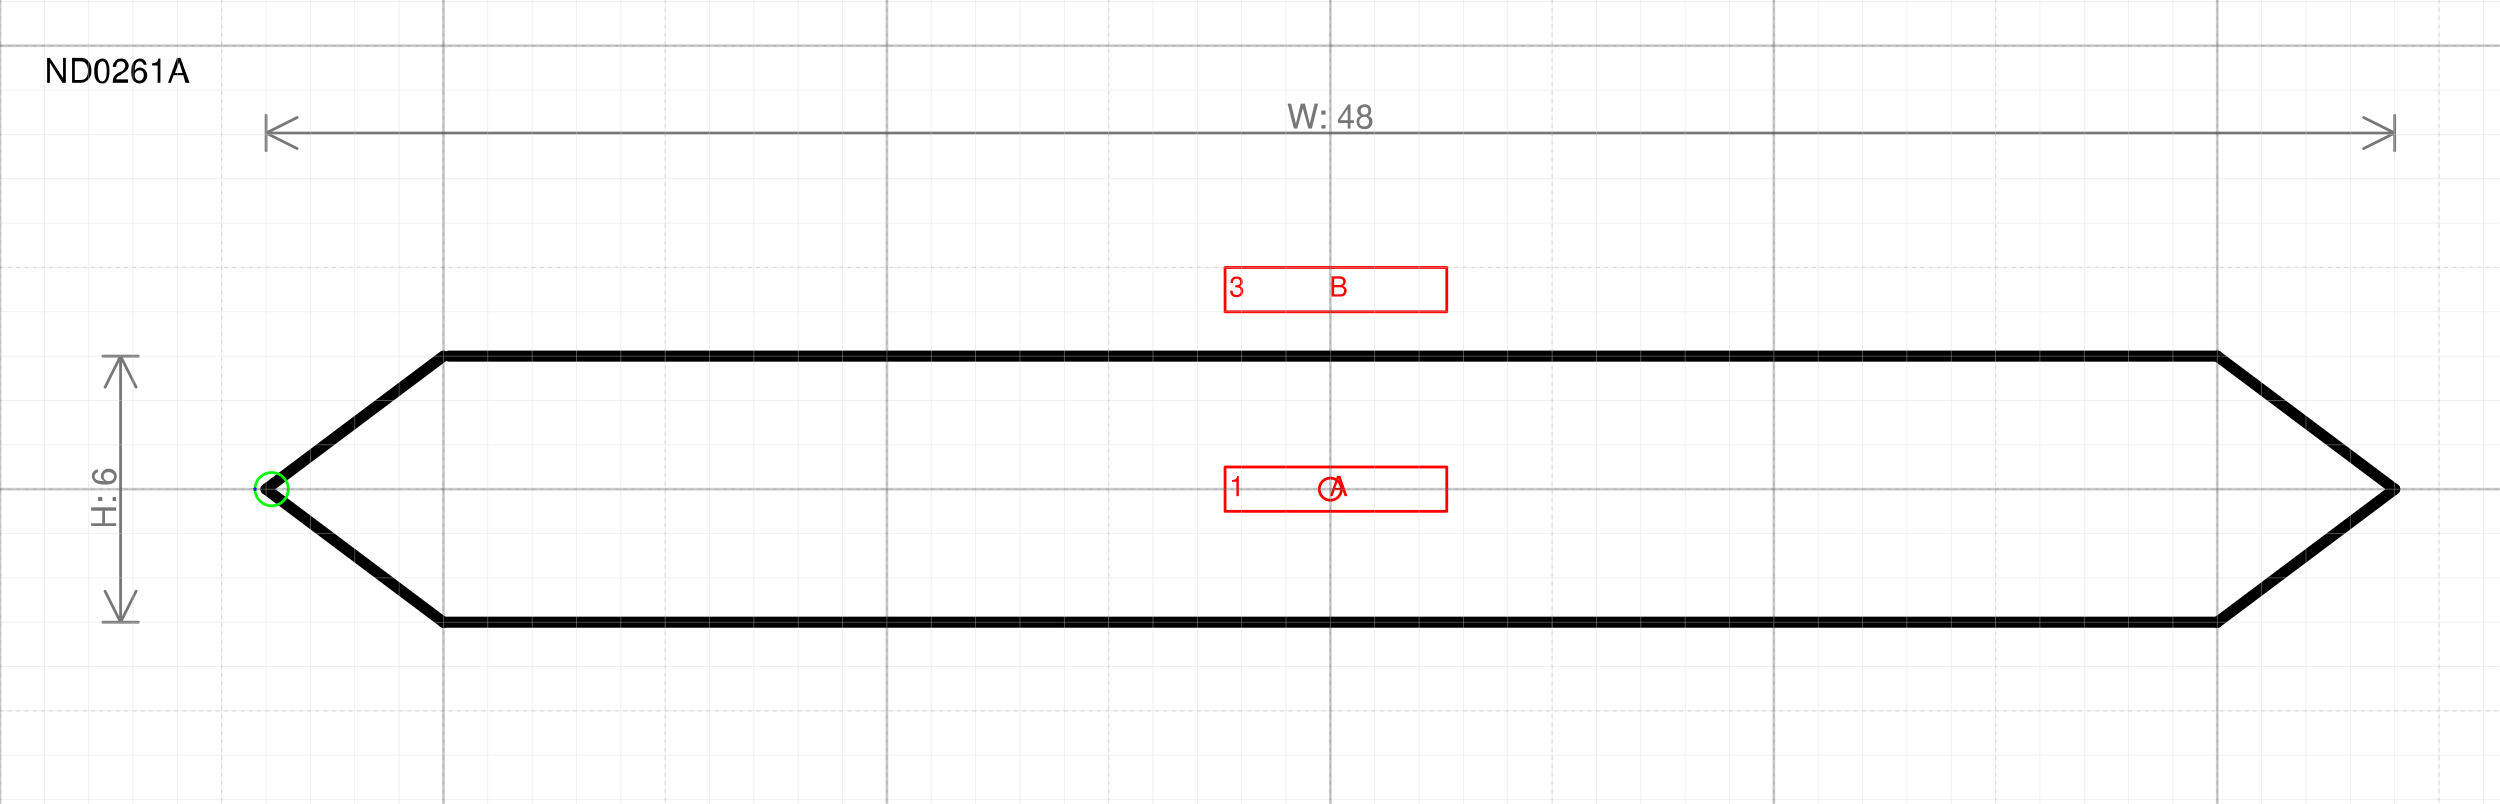
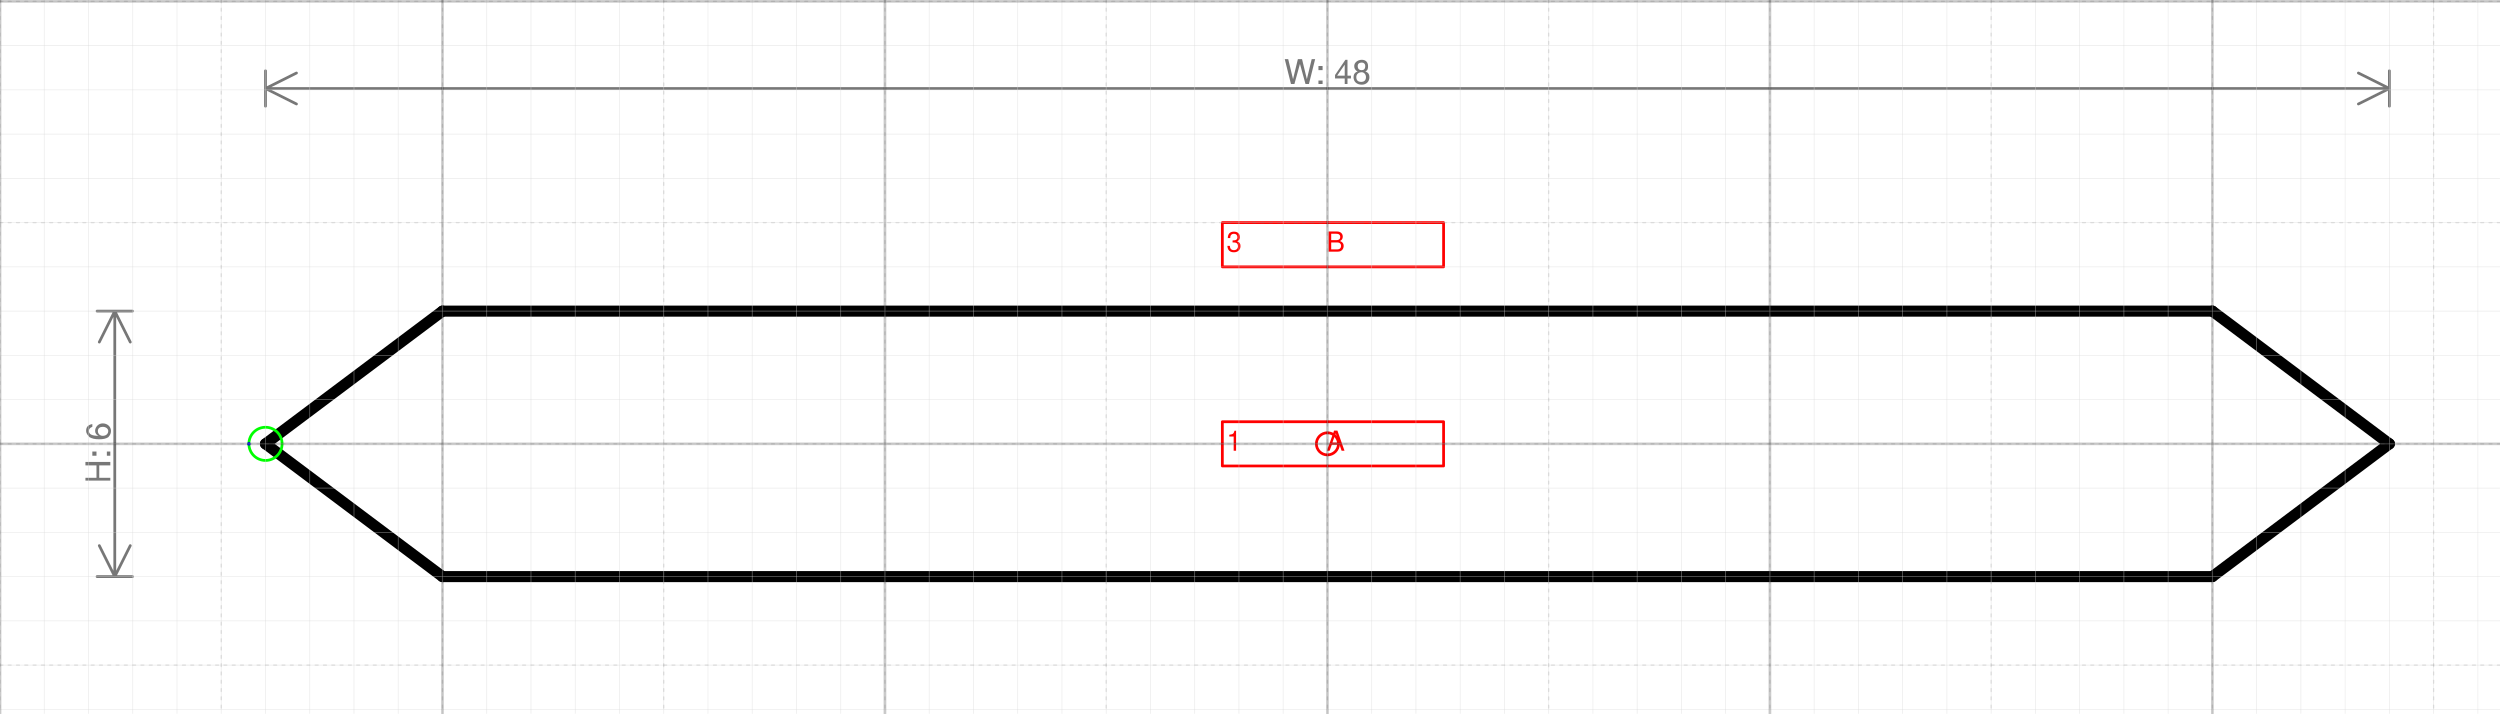
- <svg xmlns="http://www.w3.org/2000/svg" version="1.1" width="238.635mm" height="76.723mm" viewBox="-30 -11.031 56.375 18.125">
+ <svg xmlns="http://www.w3.org/2000/svg" version="1.1" width="239.165mm" height="68.257mm" viewBox="-30 -10.031 56.5 16.125">
  <defs vector-effect="non-scaling-stroke" />
  <g>
    <g id="cell-5-7lLyA8tORF4imTmLos-3" layer="Symbol">
      <path d="M20-3L24 0" fill="none" stroke="rgb(0, 0, 0)" stroke-miterlimit="10" pointer-events="none" stroke-width="0.25" stroke-linecap="round" stroke-linejoin="round" />
    </g>
    <g id="cell-5-7lLyA8tORF4imTmLos-2" layer="Symbol">
      <path d="M24 0L20 3" fill="none" stroke="rgb(0, 0, 0)" stroke-miterlimit="10" pointer-events="none" stroke-width="0.25" stroke-linecap="round" stroke-linejoin="round" />
    </g>
    <g id="cell-5-7lLyA8tORF4imTmLos-7" layer="Symbol">
      <path d="M-20 3L-24 0" fill="none" stroke="rgb(0, 0, 0)" stroke-miterlimit="10" pointer-events="none" stroke-width="0.25" stroke-linecap="round" stroke-linejoin="round" />
    </g>
    <g id="cell-5-7lLyA8tORF4imTmLos-6" layer="Symbol">
      <path d="M-24 0L-20-3" fill="none" stroke="rgb(0, 0, 0)" stroke-miterlimit="10" pointer-events="none" stroke-width="0.25" stroke-linecap="round" stroke-linejoin="round" />
    </g>
    <g id="cell-5-7lLyA8tORF4imTmLos-1" layer="Symbol">
      <path d="M-20 3L20 3" fill="none" stroke="rgb(0, 0, 0)" stroke-miterlimit="10" pointer-events="stroke" stroke-width="0.25" stroke-linecap="round" stroke-linejoin="round" />
    </g>
    <g id="cell-5-7lLyA8tORF4imTmLos-0" layer="Symbol">
-       <path d="M-19.875-3L20-3" fill="none" stroke="rgb(0, 0, 0)" stroke-miterlimit="10" pointer-events="stroke" stroke-width="0.25" stroke-linecap="round" stroke-linejoin="round" />
+       <path d="M-20-3L20-3" fill="none" stroke="rgb(0, 0, 0)" stroke-miterlimit="10" pointer-events="stroke" stroke-width="0.25" stroke-linecap="round" stroke-linejoin="round" />
    </g>
    <g id="cell-5-7lLyA8tORF4imTmLos-16" content="&lt;object label=&quot;%LabelLines%&amp;amp;nbsp; &amp;amp;nbsp; &amp;amp;nbsp; &amp;amp;nbsp; &amp;amp;nbsp; &amp;amp;nbsp;%LabelIndex%&quot; placeholders=&quot;1&quot; LabelLines=&quot;1&quot; LabelIndex=&quot;A&quot;/&gt;" data-label="%LabelLines%&amp;nbsp; &amp;nbsp; &amp;nbsp; &amp;nbsp; &amp;nbsp; &amp;nbsp;%LabelIndex%" data-placeholders="1" data-LabelLines="1" data-LabelIndex="A" layer="Label">
      <path fill="none" stroke="#ff0000" pointer-events="all" d="M-2.375-0.5L2.625-0.5 2.625 0.5-2.375 0.5z" vector-effect="non-scaling-stroke" stroke-linecap="round" stroke-linejoin="round" />
      <g>
-         <text x="352" y="83" fill="#FF0000" font-family="Helvetica" font-size="10px" transform="scale(0.0625 0.0625) translate(-388 -80) translate(-0.5 -0.5)" vector-effect="non-scaling-stroke" stroke-linecap="round" stroke-linejoin="round">1           A</text>
+         <text x="354" y="83" fill="#FF0000" font-family="Helvetica" font-size="10px" transform="scale(0.0625 0.0625) translate(-390 -80) translate(-0.5 -0.5)" vector-effect="non-scaling-stroke" stroke-linecap="round" stroke-linejoin="round">1           A</text>
      </g>
    </g>
    <g id="cell-whGzDhUdLv3hqn8HVTOJ-0" content="&lt;object label=&quot;%LabelLines%&amp;amp;nbsp; &amp;amp;nbsp; &amp;amp;nbsp; &amp;amp;nbsp; &amp;amp;nbsp; &amp;amp;nbsp;%LabelIndex%&quot; placeholders=&quot;1&quot; LabelLines=&quot;3&quot; LabelIndex=&quot;B&quot;/&gt;" data-label="%LabelLines%&amp;nbsp; &amp;nbsp; &amp;nbsp; &amp;nbsp; &amp;nbsp; &amp;nbsp;%LabelIndex%" data-placeholders="1" data-LabelLines="3" data-LabelIndex="B" layer="Label">
      <path fill="none" stroke="#ff0000" pointer-events="all" d="M-2.375-5L2.625-5 2.625-4-2.375-4z" vector-effect="non-scaling-stroke" stroke-linecap="round" stroke-linejoin="round" />
      <g>
-         <text x="352" y="11" fill="#FF0000" font-family="Helvetica" font-size="10px" transform="scale(0.0625 0.0625) translate(-388 -80) translate(-0.5 -0.5)" vector-effect="non-scaling-stroke" stroke-linecap="round" stroke-linejoin="round">3           B</text>
+         <text x="354" y="11" fill="#FF0000" font-family="Helvetica" font-size="10px" transform="scale(0.0625 0.0625) translate(-390 -80) translate(-0.5 -0.5)" vector-effect="non-scaling-stroke" stroke-linecap="round" stroke-linejoin="round">3           B</text>
      </g>
    </g>
    <g id="cell-5-7lLyA8tORF4imTmLos-12" content="&lt;object label=&quot;Connection&quot; PipingConnector=&quot;Y&quot; LabelConnector=&quot;N&quot; SignalConnector=&quot;N&quot; Direction=&quot;180&quot; AuxiliaryConnector=&quot;N&quot;/&gt;" data-label="Connection" data-PipingConnector="Y" data-LabelConnector="N" data-SignalConnector="N" data-Direction="180" data-AuxiliaryConnector="N" layer="Connection">
-       <ellipse cx="-23.875" cy="0" rx="0.375" ry="0.375" fill="none" stroke="#00ff00" vector-effect="non-scaling-stroke" />
-       <ellipse cx="-24.25" cy="4.5924253663221344e-17" rx="0.04" ry="0.04" fill="#0000ff" stroke="none" vector-effect="non-scaling-stroke" />
+       <ellipse cx="-24" cy="0" rx="0.375" ry="0.375" fill="none" stroke="#00ff00" vector-effect="non-scaling-stroke" />
+       <ellipse cx="-24.375" cy="4.5924253663221344e-17" rx="0.04" ry="0.04" fill="#0000ff" stroke="none" vector-effect="non-scaling-stroke" />
    </g>
    <g id="cell-5-7lLyA8tORF4imTmLos-8" content="&lt;object label=&quot;origo&quot;/&gt;" data-label="origo" layer="Origo">
      <ellipse cx="0" cy="0" rx="0.25" ry="0.25" fill="none" stroke="#ff0000" vector-effect="non-scaling-stroke" />
    </g>
  </g>
  <g layer="Dimension">
    <text x="0" y="-8.131" font-size="0.2mm" font-family="Helvetica" text-anchor="middle" fill="#777777" stroke-linecap="round" stroke-linejoin="round">W: 48</text>
    <path d="M-24,-8.031 24,-8.031 M-24,-8.031 -23.3,-8.381 M-24,-8.031 -23.3,-7.681 M24,-8.031 23.3,-8.381 M24,-8.031 23.3,-7.681 M-24,-7.631 -24,-8.431 M24,-7.631 24,-8.431" stroke="#777777" vector-effect="non-scaling-stroke" stroke-linecap="round" stroke-linejoin="round" />
-     <text x="-27.381" y="0.2" font-size="0.2mm" font-family="Helvetica" text-anchor="middle" fill="#777777" transform="rotate(-90 -27.38125 0.2)" stroke-linecap="round" stroke-linejoin="round">H: 6</text>
-     <path d="M-27.281-3L-27.281 3M-27.281-3L-26.931-2.3M-27.281-3L-27.631-2.3M-27.281 3L-26.931 2.3M-27.281 3L-27.631 2.3M-27.681-3L-26.881-3M-27.681 3L-26.881 3" stroke="#777777" vector-effect="non-scaling-stroke" stroke-linecap="round" stroke-linejoin="round" />
-   </g>
-   <g layer="SymbolRegistrationNumber">
-     <text x="-29" y="-9.163" font-size="0.2mm" font-family="Helvetica" text-anchor="start" fill="#000000" stroke-linecap="round" stroke-linejoin="round">ND0261A</text>
+     <text x="-27.506" y="0.2" font-size="0.2mm" font-family="Helvetica" text-anchor="middle" fill="#777777" transform="rotate(-90 -27.50625 0.2)" stroke-linecap="round" stroke-linejoin="round">H: 6</text>
+     <path d="M-27.406-3L-27.406 3M-27.406-3L-27.056-2.3M-27.406-3L-27.756-2.3M-27.406 3L-27.056 2.3M-27.406 3L-27.756 2.3M-27.806-3L-27.006-3M-27.806 3L-27.006 3" stroke="#777777" vector-effect="non-scaling-stroke" stroke-linecap="round" stroke-linejoin="round" />
  </g>
  <g layer="Grid">
    <g layer="Grid_micro">
-       <path d="M-30,-11 26.375,-11" fill="none" stroke="rgb(216, 216, 216)" stroke-opacity="0.5" stroke-width="0.25" vector-effect="non-scaling-stroke" stroke-linecap="round" stroke-linejoin="round" />
-       <path d="M-30,-10 26.375,-10" fill="none" stroke="rgb(216, 216, 216)" stroke-opacity="0.5" stroke-width="0.25" vector-effect="non-scaling-stroke" stroke-linecap="round" stroke-linejoin="round" />
-       <path d="M-30,-9 26.375,-9" fill="none" stroke="rgb(216, 216, 216)" stroke-opacity="0.5" stroke-width="0.25" vector-effect="non-scaling-stroke" stroke-linecap="round" stroke-linejoin="round" />
-       <path d="M-30,-8 26.375,-8" fill="none" stroke="rgb(216, 216, 216)" stroke-opacity="0.5" stroke-width="0.25" vector-effect="non-scaling-stroke" stroke-linecap="round" stroke-linejoin="round" />
-       <path d="M-30,-7 26.375,-7" fill="none" stroke="rgb(216, 216, 216)" stroke-opacity="0.5" stroke-width="0.25" vector-effect="non-scaling-stroke" stroke-linecap="round" stroke-linejoin="round" />
-       <path d="M-30,-6 26.375,-6" fill="none" stroke="rgb(216, 216, 216)" stroke-opacity="0.5" stroke-width="0.25" vector-effect="non-scaling-stroke" stroke-linecap="round" stroke-linejoin="round" />
-       <path d="M-30,-5 26.375,-5" fill="none" stroke="rgb(216, 216, 216)" stroke-opacity="0.5" stroke-width="0.25" vector-effect="non-scaling-stroke" stroke-linecap="round" stroke-linejoin="round" />
-       <path d="M-30,-4 26.375,-4" fill="none" stroke="rgb(216, 216, 216)" stroke-opacity="0.5" stroke-width="0.25" vector-effect="non-scaling-stroke" stroke-linecap="round" stroke-linejoin="round" />
-       <path d="M-30,-3 26.375,-3" fill="none" stroke="rgb(216, 216, 216)" stroke-opacity="0.5" stroke-width="0.25" vector-effect="non-scaling-stroke" stroke-linecap="round" stroke-linejoin="round" />
-       <path d="M-30,-2 26.375,-2" fill="none" stroke="rgb(216, 216, 216)" stroke-opacity="0.5" stroke-width="0.25" vector-effect="non-scaling-stroke" stroke-linecap="round" stroke-linejoin="round" />
-       <path d="M-30,-1 26.375,-1" fill="none" stroke="rgb(216, 216, 216)" stroke-opacity="0.5" stroke-width="0.25" vector-effect="non-scaling-stroke" stroke-linecap="round" stroke-linejoin="round" />
-       <path d="M-30,0 26.375,0" fill="none" stroke="rgb(216, 216, 216)" stroke-opacity="0.5" stroke-width="0.25" vector-effect="non-scaling-stroke" stroke-linecap="round" stroke-linejoin="round" />
-       <path d="M-30,1 26.375,1" fill="none" stroke="rgb(216, 216, 216)" stroke-opacity="0.5" stroke-width="0.25" vector-effect="non-scaling-stroke" stroke-linecap="round" stroke-linejoin="round" />
-       <path d="M-30,2 26.375,2" fill="none" stroke="rgb(216, 216, 216)" stroke-opacity="0.5" stroke-width="0.25" vector-effect="non-scaling-stroke" stroke-linecap="round" stroke-linejoin="round" />
-       <path d="M-30,3 26.375,3" fill="none" stroke="rgb(216, 216, 216)" stroke-opacity="0.5" stroke-width="0.25" vector-effect="non-scaling-stroke" stroke-linecap="round" stroke-linejoin="round" />
-       <path d="M-30,4 26.375,4" fill="none" stroke="rgb(216, 216, 216)" stroke-opacity="0.5" stroke-width="0.25" vector-effect="non-scaling-stroke" stroke-linecap="round" stroke-linejoin="round" />
-       <path d="M-30,5 26.375,5" fill="none" stroke="rgb(216, 216, 216)" stroke-opacity="0.5" stroke-width="0.25" vector-effect="non-scaling-stroke" stroke-linecap="round" stroke-linejoin="round" />
-       <path d="M-30,6 26.375,6" fill="none" stroke="rgb(216, 216, 216)" stroke-opacity="0.5" stroke-width="0.25" vector-effect="non-scaling-stroke" stroke-linecap="round" stroke-linejoin="round" />
-       <path d="M-30,7 26.375,7" fill="none" stroke="rgb(216, 216, 216)" stroke-opacity="0.5" stroke-width="0.25" vector-effect="non-scaling-stroke" stroke-linecap="round" stroke-linejoin="round" />
-       <path d="M-30,-11.031 -30,7.094" fill="none" stroke="rgb(216, 216, 216)" stroke-opacity="0.5" stroke-width="0.25" vector-effect="non-scaling-stroke" stroke-linecap="round" stroke-linejoin="round" />
-       <path d="M-29,-11.031 -29,7.094" fill="none" stroke="rgb(216, 216, 216)" stroke-opacity="0.5" stroke-width="0.25" vector-effect="non-scaling-stroke" stroke-linecap="round" stroke-linejoin="round" />
-       <path d="M-28,-11.031 -28,7.094" fill="none" stroke="rgb(216, 216, 216)" stroke-opacity="0.5" stroke-width="0.25" vector-effect="non-scaling-stroke" stroke-linecap="round" stroke-linejoin="round" />
-       <path d="M-27,-11.031 -27,7.094" fill="none" stroke="rgb(216, 216, 216)" stroke-opacity="0.5" stroke-width="0.25" vector-effect="non-scaling-stroke" stroke-linecap="round" stroke-linejoin="round" />
-       <path d="M-26,-11.031 -26,7.094" fill="none" stroke="rgb(216, 216, 216)" stroke-opacity="0.5" stroke-width="0.25" vector-effect="non-scaling-stroke" stroke-linecap="round" stroke-linejoin="round" />
-       <path d="M-25,-11.031 -25,7.094" fill="none" stroke="rgb(216, 216, 216)" stroke-opacity="0.5" stroke-width="0.25" vector-effect="non-scaling-stroke" stroke-linecap="round" stroke-linejoin="round" />
-       <path d="M-24,-11.031 -24,7.094" fill="none" stroke="rgb(216, 216, 216)" stroke-opacity="0.5" stroke-width="0.25" vector-effect="non-scaling-stroke" stroke-linecap="round" stroke-linejoin="round" />
-       <path d="M-23,-11.031 -23,7.094" fill="none" stroke="rgb(216, 216, 216)" stroke-opacity="0.5" stroke-width="0.25" vector-effect="non-scaling-stroke" stroke-linecap="round" stroke-linejoin="round" />
-       <path d="M-22,-11.031 -22,7.094" fill="none" stroke="rgb(216, 216, 216)" stroke-opacity="0.5" stroke-width="0.25" vector-effect="non-scaling-stroke" stroke-linecap="round" stroke-linejoin="round" />
-       <path d="M-21,-11.031 -21,7.094" fill="none" stroke="rgb(216, 216, 216)" stroke-opacity="0.5" stroke-width="0.25" vector-effect="non-scaling-stroke" stroke-linecap="round" stroke-linejoin="round" />
-       <path d="M-20,-11.031 -20,7.094" fill="none" stroke="rgb(216, 216, 216)" stroke-opacity="0.5" stroke-width="0.25" vector-effect="non-scaling-stroke" stroke-linecap="round" stroke-linejoin="round" />
-       <path d="M-19,-11.031 -19,7.094" fill="none" stroke="rgb(216, 216, 216)" stroke-opacity="0.5" stroke-width="0.25" vector-effect="non-scaling-stroke" stroke-linecap="round" stroke-linejoin="round" />
-       <path d="M-18,-11.031 -18,7.094" fill="none" stroke="rgb(216, 216, 216)" stroke-opacity="0.5" stroke-width="0.25" vector-effect="non-scaling-stroke" stroke-linecap="round" stroke-linejoin="round" />
-       <path d="M-17,-11.031 -17,7.094" fill="none" stroke="rgb(216, 216, 216)" stroke-opacity="0.5" stroke-width="0.25" vector-effect="non-scaling-stroke" stroke-linecap="round" stroke-linejoin="round" />
-       <path d="M-16,-11.031 -16,7.094" fill="none" stroke="rgb(216, 216, 216)" stroke-opacity="0.5" stroke-width="0.25" vector-effect="non-scaling-stroke" stroke-linecap="round" stroke-linejoin="round" />
-       <path d="M-15,-11.031 -15,7.094" fill="none" stroke="rgb(216, 216, 216)" stroke-opacity="0.5" stroke-width="0.25" vector-effect="non-scaling-stroke" stroke-linecap="round" stroke-linejoin="round" />
-       <path d="M-14,-11.031 -14,7.094" fill="none" stroke="rgb(216, 216, 216)" stroke-opacity="0.5" stroke-width="0.25" vector-effect="non-scaling-stroke" stroke-linecap="round" stroke-linejoin="round" />
-       <path d="M-13,-11.031 -13,7.094" fill="none" stroke="rgb(216, 216, 216)" stroke-opacity="0.5" stroke-width="0.25" vector-effect="non-scaling-stroke" stroke-linecap="round" stroke-linejoin="round" />
-       <path d="M-12,-11.031 -12,7.094" fill="none" stroke="rgb(216, 216, 216)" stroke-opacity="0.5" stroke-width="0.25" vector-effect="non-scaling-stroke" stroke-linecap="round" stroke-linejoin="round" />
-       <path d="M-11,-11.031 -11,7.094" fill="none" stroke="rgb(216, 216, 216)" stroke-opacity="0.5" stroke-width="0.25" vector-effect="non-scaling-stroke" stroke-linecap="round" stroke-linejoin="round" />
-       <path d="M-10,-11.031 -10,7.094" fill="none" stroke="rgb(216, 216, 216)" stroke-opacity="0.5" stroke-width="0.25" vector-effect="non-scaling-stroke" stroke-linecap="round" stroke-linejoin="round" />
-       <path d="M-9,-11.031 -9,7.094" fill="none" stroke="rgb(216, 216, 216)" stroke-opacity="0.5" stroke-width="0.25" vector-effect="non-scaling-stroke" stroke-linecap="round" stroke-linejoin="round" />
-       <path d="M-8,-11.031 -8,7.094" fill="none" stroke="rgb(216, 216, 216)" stroke-opacity="0.5" stroke-width="0.25" vector-effect="non-scaling-stroke" stroke-linecap="round" stroke-linejoin="round" />
-       <path d="M-7,-11.031 -7,7.094" fill="none" stroke="rgb(216, 216, 216)" stroke-opacity="0.5" stroke-width="0.25" vector-effect="non-scaling-stroke" stroke-linecap="round" stroke-linejoin="round" />
-       <path d="M-6,-11.031 -6,7.094" fill="none" stroke="rgb(216, 216, 216)" stroke-opacity="0.5" stroke-width="0.25" vector-effect="non-scaling-stroke" stroke-linecap="round" stroke-linejoin="round" />
-       <path d="M-5,-11.031 -5,7.094" fill="none" stroke="rgb(216, 216, 216)" stroke-opacity="0.5" stroke-width="0.25" vector-effect="non-scaling-stroke" stroke-linecap="round" stroke-linejoin="round" />
-       <path d="M-4,-11.031 -4,7.094" fill="none" stroke="rgb(216, 216, 216)" stroke-opacity="0.5" stroke-width="0.25" vector-effect="non-scaling-stroke" stroke-linecap="round" stroke-linejoin="round" />
-       <path d="M-3,-11.031 -3,7.094" fill="none" stroke="rgb(216, 216, 216)" stroke-opacity="0.5" stroke-width="0.25" vector-effect="non-scaling-stroke" stroke-linecap="round" stroke-linejoin="round" />
-       <path d="M-2,-11.031 -2,7.094" fill="none" stroke="rgb(216, 216, 216)" stroke-opacity="0.5" stroke-width="0.25" vector-effect="non-scaling-stroke" stroke-linecap="round" stroke-linejoin="round" />
-       <path d="M-1,-11.031 -1,7.094" fill="none" stroke="rgb(216, 216, 216)" stroke-opacity="0.5" stroke-width="0.25" vector-effect="non-scaling-stroke" stroke-linecap="round" stroke-linejoin="round" />
-       <path d="M0,-11.031 0,7.094" fill="none" stroke="rgb(216, 216, 216)" stroke-opacity="0.5" stroke-width="0.25" vector-effect="non-scaling-stroke" stroke-linecap="round" stroke-linejoin="round" />
-       <path d="M1,-11.031 1,7.094" fill="none" stroke="rgb(216, 216, 216)" stroke-opacity="0.5" stroke-width="0.25" vector-effect="non-scaling-stroke" stroke-linecap="round" stroke-linejoin="round" />
-       <path d="M2,-11.031 2,7.094" fill="none" stroke="rgb(216, 216, 216)" stroke-opacity="0.5" stroke-width="0.25" vector-effect="non-scaling-stroke" stroke-linecap="round" stroke-linejoin="round" />
-       <path d="M3,-11.031 3,7.094" fill="none" stroke="rgb(216, 216, 216)" stroke-opacity="0.5" stroke-width="0.25" vector-effect="non-scaling-stroke" stroke-linecap="round" stroke-linejoin="round" />
-       <path d="M4,-11.031 4,7.094" fill="none" stroke="rgb(216, 216, 216)" stroke-opacity="0.5" stroke-width="0.25" vector-effect="non-scaling-stroke" stroke-linecap="round" stroke-linejoin="round" />
-       <path d="M5,-11.031 5,7.094" fill="none" stroke="rgb(216, 216, 216)" stroke-opacity="0.5" stroke-width="0.25" vector-effect="non-scaling-stroke" stroke-linecap="round" stroke-linejoin="round" />
-       <path d="M6,-11.031 6,7.094" fill="none" stroke="rgb(216, 216, 216)" stroke-opacity="0.5" stroke-width="0.25" vector-effect="non-scaling-stroke" stroke-linecap="round" stroke-linejoin="round" />
-       <path d="M7,-11.031 7,7.094" fill="none" stroke="rgb(216, 216, 216)" stroke-opacity="0.5" stroke-width="0.25" vector-effect="non-scaling-stroke" stroke-linecap="round" stroke-linejoin="round" />
-       <path d="M8,-11.031 8,7.094" fill="none" stroke="rgb(216, 216, 216)" stroke-opacity="0.5" stroke-width="0.25" vector-effect="non-scaling-stroke" stroke-linecap="round" stroke-linejoin="round" />
-       <path d="M9,-11.031 9,7.094" fill="none" stroke="rgb(216, 216, 216)" stroke-opacity="0.5" stroke-width="0.25" vector-effect="non-scaling-stroke" stroke-linecap="round" stroke-linejoin="round" />
-       <path d="M10,-11.031 10,7.094" fill="none" stroke="rgb(216, 216, 216)" stroke-opacity="0.5" stroke-width="0.25" vector-effect="non-scaling-stroke" stroke-linecap="round" stroke-linejoin="round" />
-       <path d="M11,-11.031 11,7.094" fill="none" stroke="rgb(216, 216, 216)" stroke-opacity="0.5" stroke-width="0.25" vector-effect="non-scaling-stroke" stroke-linecap="round" stroke-linejoin="round" />
-       <path d="M12,-11.031 12,7.094" fill="none" stroke="rgb(216, 216, 216)" stroke-opacity="0.5" stroke-width="0.25" vector-effect="non-scaling-stroke" stroke-linecap="round" stroke-linejoin="round" />
-       <path d="M13,-11.031 13,7.094" fill="none" stroke="rgb(216, 216, 216)" stroke-opacity="0.5" stroke-width="0.25" vector-effect="non-scaling-stroke" stroke-linecap="round" stroke-linejoin="round" />
-       <path d="M14,-11.031 14,7.094" fill="none" stroke="rgb(216, 216, 216)" stroke-opacity="0.5" stroke-width="0.25" vector-effect="non-scaling-stroke" stroke-linecap="round" stroke-linejoin="round" />
-       <path d="M15,-11.031 15,7.094" fill="none" stroke="rgb(216, 216, 216)" stroke-opacity="0.5" stroke-width="0.25" vector-effect="non-scaling-stroke" stroke-linecap="round" stroke-linejoin="round" />
-       <path d="M16,-11.031 16,7.094" fill="none" stroke="rgb(216, 216, 216)" stroke-opacity="0.5" stroke-width="0.25" vector-effect="non-scaling-stroke" stroke-linecap="round" stroke-linejoin="round" />
-       <path d="M17,-11.031 17,7.094" fill="none" stroke="rgb(216, 216, 216)" stroke-opacity="0.5" stroke-width="0.25" vector-effect="non-scaling-stroke" stroke-linecap="round" stroke-linejoin="round" />
-       <path d="M18,-11.031 18,7.094" fill="none" stroke="rgb(216, 216, 216)" stroke-opacity="0.5" stroke-width="0.25" vector-effect="non-scaling-stroke" stroke-linecap="round" stroke-linejoin="round" />
-       <path d="M19,-11.031 19,7.094" fill="none" stroke="rgb(216, 216, 216)" stroke-opacity="0.5" stroke-width="0.25" vector-effect="non-scaling-stroke" stroke-linecap="round" stroke-linejoin="round" />
-       <path d="M20,-11.031 20,7.094" fill="none" stroke="rgb(216, 216, 216)" stroke-opacity="0.5" stroke-width="0.25" vector-effect="non-scaling-stroke" stroke-linecap="round" stroke-linejoin="round" />
-       <path d="M21,-11.031 21,7.094" fill="none" stroke="rgb(216, 216, 216)" stroke-opacity="0.5" stroke-width="0.25" vector-effect="non-scaling-stroke" stroke-linecap="round" stroke-linejoin="round" />
-       <path d="M22,-11.031 22,7.094" fill="none" stroke="rgb(216, 216, 216)" stroke-opacity="0.5" stroke-width="0.25" vector-effect="non-scaling-stroke" stroke-linecap="round" stroke-linejoin="round" />
-       <path d="M23,-11.031 23,7.094" fill="none" stroke="rgb(216, 216, 216)" stroke-opacity="0.5" stroke-width="0.25" vector-effect="non-scaling-stroke" stroke-linecap="round" stroke-linejoin="round" />
-       <path d="M24,-11.031 24,7.094" fill="none" stroke="rgb(216, 216, 216)" stroke-opacity="0.5" stroke-width="0.25" vector-effect="non-scaling-stroke" stroke-linecap="round" stroke-linejoin="round" />
-       <path d="M25,-11.031 25,7.094" fill="none" stroke="rgb(216, 216, 216)" stroke-opacity="0.5" stroke-width="0.25" vector-effect="non-scaling-stroke" stroke-linecap="round" stroke-linejoin="round" />
-       <path d="M26,-11.031 26,7.094" fill="none" stroke="rgb(216, 216, 216)" stroke-opacity="0.5" stroke-width="0.25" vector-effect="non-scaling-stroke" stroke-linecap="round" stroke-linejoin="round" />
+       <path d="M-30,-10 26.5,-10" fill="none" stroke="rgb(216, 216, 216)" stroke-opacity="0.5" stroke-width="0.25" vector-effect="non-scaling-stroke" stroke-linecap="round" stroke-linejoin="round" />
+       <path d="M-30,-9 26.5,-9" fill="none" stroke="rgb(216, 216, 216)" stroke-opacity="0.5" stroke-width="0.25" vector-effect="non-scaling-stroke" stroke-linecap="round" stroke-linejoin="round" />
+       <path d="M-30,-8 26.5,-8" fill="none" stroke="rgb(216, 216, 216)" stroke-opacity="0.5" stroke-width="0.25" vector-effect="non-scaling-stroke" stroke-linecap="round" stroke-linejoin="round" />
+       <path d="M-30,-7 26.5,-7" fill="none" stroke="rgb(216, 216, 216)" stroke-opacity="0.5" stroke-width="0.25" vector-effect="non-scaling-stroke" stroke-linecap="round" stroke-linejoin="round" />
+       <path d="M-30,-6 26.5,-6" fill="none" stroke="rgb(216, 216, 216)" stroke-opacity="0.5" stroke-width="0.25" vector-effect="non-scaling-stroke" stroke-linecap="round" stroke-linejoin="round" />
+       <path d="M-30,-5 26.5,-5" fill="none" stroke="rgb(216, 216, 216)" stroke-opacity="0.5" stroke-width="0.25" vector-effect="non-scaling-stroke" stroke-linecap="round" stroke-linejoin="round" />
+       <path d="M-30,-4 26.5,-4" fill="none" stroke="rgb(216, 216, 216)" stroke-opacity="0.5" stroke-width="0.25" vector-effect="non-scaling-stroke" stroke-linecap="round" stroke-linejoin="round" />
+       <path d="M-30,-3 26.5,-3" fill="none" stroke="rgb(216, 216, 216)" stroke-opacity="0.5" stroke-width="0.25" vector-effect="non-scaling-stroke" stroke-linecap="round" stroke-linejoin="round" />
+       <path d="M-30,-2 26.5,-2" fill="none" stroke="rgb(216, 216, 216)" stroke-opacity="0.5" stroke-width="0.25" vector-effect="non-scaling-stroke" stroke-linecap="round" stroke-linejoin="round" />
+       <path d="M-30,-1 26.5,-1" fill="none" stroke="rgb(216, 216, 216)" stroke-opacity="0.5" stroke-width="0.25" vector-effect="non-scaling-stroke" stroke-linecap="round" stroke-linejoin="round" />
+       <path d="M-30,0 26.5,0" fill="none" stroke="rgb(216, 216, 216)" stroke-opacity="0.5" stroke-width="0.25" vector-effect="non-scaling-stroke" stroke-linecap="round" stroke-linejoin="round" />
+       <path d="M-30,1 26.5,1" fill="none" stroke="rgb(216, 216, 216)" stroke-opacity="0.5" stroke-width="0.25" vector-effect="non-scaling-stroke" stroke-linecap="round" stroke-linejoin="round" />
+       <path d="M-30,2 26.5,2" fill="none" stroke="rgb(216, 216, 216)" stroke-opacity="0.5" stroke-width="0.25" vector-effect="non-scaling-stroke" stroke-linecap="round" stroke-linejoin="round" />
+       <path d="M-30,3 26.5,3" fill="none" stroke="rgb(216, 216, 216)" stroke-opacity="0.5" stroke-width="0.25" vector-effect="non-scaling-stroke" stroke-linecap="round" stroke-linejoin="round" />
+       <path d="M-30,4 26.5,4" fill="none" stroke="rgb(216, 216, 216)" stroke-opacity="0.5" stroke-width="0.25" vector-effect="non-scaling-stroke" stroke-linecap="round" stroke-linejoin="round" />
+       <path d="M-30,5 26.5,5" fill="none" stroke="rgb(216, 216, 216)" stroke-opacity="0.5" stroke-width="0.25" vector-effect="non-scaling-stroke" stroke-linecap="round" stroke-linejoin="round" />
+       <path d="M-30,6 26.5,6" fill="none" stroke="rgb(216, 216, 216)" stroke-opacity="0.5" stroke-width="0.25" vector-effect="non-scaling-stroke" stroke-linecap="round" stroke-linejoin="round" />
+       <path d="M-30,-10.031 -30,6.094" fill="none" stroke="rgb(216, 216, 216)" stroke-opacity="0.5" stroke-width="0.25" vector-effect="non-scaling-stroke" stroke-linecap="round" stroke-linejoin="round" />
+       <path d="M-29,-10.031 -29,6.094" fill="none" stroke="rgb(216, 216, 216)" stroke-opacity="0.5" stroke-width="0.25" vector-effect="non-scaling-stroke" stroke-linecap="round" stroke-linejoin="round" />
+       <path d="M-28,-10.031 -28,6.094" fill="none" stroke="rgb(216, 216, 216)" stroke-opacity="0.5" stroke-width="0.25" vector-effect="non-scaling-stroke" stroke-linecap="round" stroke-linejoin="round" />
+       <path d="M-27,-10.031 -27,6.094" fill="none" stroke="rgb(216, 216, 216)" stroke-opacity="0.5" stroke-width="0.25" vector-effect="non-scaling-stroke" stroke-linecap="round" stroke-linejoin="round" />
+       <path d="M-26,-10.031 -26,6.094" fill="none" stroke="rgb(216, 216, 216)" stroke-opacity="0.5" stroke-width="0.25" vector-effect="non-scaling-stroke" stroke-linecap="round" stroke-linejoin="round" />
+       <path d="M-25,-10.031 -25,6.094" fill="none" stroke="rgb(216, 216, 216)" stroke-opacity="0.5" stroke-width="0.25" vector-effect="non-scaling-stroke" stroke-linecap="round" stroke-linejoin="round" />
+       <path d="M-24,-10.031 -24,6.094" fill="none" stroke="rgb(216, 216, 216)" stroke-opacity="0.5" stroke-width="0.25" vector-effect="non-scaling-stroke" stroke-linecap="round" stroke-linejoin="round" />
+       <path d="M-23,-10.031 -23,6.094" fill="none" stroke="rgb(216, 216, 216)" stroke-opacity="0.5" stroke-width="0.25" vector-effect="non-scaling-stroke" stroke-linecap="round" stroke-linejoin="round" />
+       <path d="M-22,-10.031 -22,6.094" fill="none" stroke="rgb(216, 216, 216)" stroke-opacity="0.5" stroke-width="0.25" vector-effect="non-scaling-stroke" stroke-linecap="round" stroke-linejoin="round" />
+       <path d="M-21,-10.031 -21,6.094" fill="none" stroke="rgb(216, 216, 216)" stroke-opacity="0.5" stroke-width="0.25" vector-effect="non-scaling-stroke" stroke-linecap="round" stroke-linejoin="round" />
+       <path d="M-20,-10.031 -20,6.094" fill="none" stroke="rgb(216, 216, 216)" stroke-opacity="0.5" stroke-width="0.25" vector-effect="non-scaling-stroke" stroke-linecap="round" stroke-linejoin="round" />
+       <path d="M-19,-10.031 -19,6.094" fill="none" stroke="rgb(216, 216, 216)" stroke-opacity="0.5" stroke-width="0.25" vector-effect="non-scaling-stroke" stroke-linecap="round" stroke-linejoin="round" />
+       <path d="M-18,-10.031 -18,6.094" fill="none" stroke="rgb(216, 216, 216)" stroke-opacity="0.5" stroke-width="0.25" vector-effect="non-scaling-stroke" stroke-linecap="round" stroke-linejoin="round" />
+       <path d="M-17,-10.031 -17,6.094" fill="none" stroke="rgb(216, 216, 216)" stroke-opacity="0.5" stroke-width="0.25" vector-effect="non-scaling-stroke" stroke-linecap="round" stroke-linejoin="round" />
+       <path d="M-16,-10.031 -16,6.094" fill="none" stroke="rgb(216, 216, 216)" stroke-opacity="0.5" stroke-width="0.25" vector-effect="non-scaling-stroke" stroke-linecap="round" stroke-linejoin="round" />
+       <path d="M-15,-10.031 -15,6.094" fill="none" stroke="rgb(216, 216, 216)" stroke-opacity="0.5" stroke-width="0.25" vector-effect="non-scaling-stroke" stroke-linecap="round" stroke-linejoin="round" />
+       <path d="M-14,-10.031 -14,6.094" fill="none" stroke="rgb(216, 216, 216)" stroke-opacity="0.5" stroke-width="0.25" vector-effect="non-scaling-stroke" stroke-linecap="round" stroke-linejoin="round" />
+       <path d="M-13,-10.031 -13,6.094" fill="none" stroke="rgb(216, 216, 216)" stroke-opacity="0.5" stroke-width="0.25" vector-effect="non-scaling-stroke" stroke-linecap="round" stroke-linejoin="round" />
+       <path d="M-12,-10.031 -12,6.094" fill="none" stroke="rgb(216, 216, 216)" stroke-opacity="0.5" stroke-width="0.25" vector-effect="non-scaling-stroke" stroke-linecap="round" stroke-linejoin="round" />
+       <path d="M-11,-10.031 -11,6.094" fill="none" stroke="rgb(216, 216, 216)" stroke-opacity="0.5" stroke-width="0.25" vector-effect="non-scaling-stroke" stroke-linecap="round" stroke-linejoin="round" />
+       <path d="M-10,-10.031 -10,6.094" fill="none" stroke="rgb(216, 216, 216)" stroke-opacity="0.5" stroke-width="0.25" vector-effect="non-scaling-stroke" stroke-linecap="round" stroke-linejoin="round" />
+       <path d="M-9,-10.031 -9,6.094" fill="none" stroke="rgb(216, 216, 216)" stroke-opacity="0.5" stroke-width="0.25" vector-effect="non-scaling-stroke" stroke-linecap="round" stroke-linejoin="round" />
+       <path d="M-8,-10.031 -8,6.094" fill="none" stroke="rgb(216, 216, 216)" stroke-opacity="0.5" stroke-width="0.25" vector-effect="non-scaling-stroke" stroke-linecap="round" stroke-linejoin="round" />
+       <path d="M-7,-10.031 -7,6.094" fill="none" stroke="rgb(216, 216, 216)" stroke-opacity="0.5" stroke-width="0.25" vector-effect="non-scaling-stroke" stroke-linecap="round" stroke-linejoin="round" />
+       <path d="M-6,-10.031 -6,6.094" fill="none" stroke="rgb(216, 216, 216)" stroke-opacity="0.5" stroke-width="0.25" vector-effect="non-scaling-stroke" stroke-linecap="round" stroke-linejoin="round" />
+       <path d="M-5,-10.031 -5,6.094" fill="none" stroke="rgb(216, 216, 216)" stroke-opacity="0.5" stroke-width="0.25" vector-effect="non-scaling-stroke" stroke-linecap="round" stroke-linejoin="round" />
+       <path d="M-4,-10.031 -4,6.094" fill="none" stroke="rgb(216, 216, 216)" stroke-opacity="0.5" stroke-width="0.25" vector-effect="non-scaling-stroke" stroke-linecap="round" stroke-linejoin="round" />
+       <path d="M-3,-10.031 -3,6.094" fill="none" stroke="rgb(216, 216, 216)" stroke-opacity="0.5" stroke-width="0.25" vector-effect="non-scaling-stroke" stroke-linecap="round" stroke-linejoin="round" />
+       <path d="M-2,-10.031 -2,6.094" fill="none" stroke="rgb(216, 216, 216)" stroke-opacity="0.5" stroke-width="0.25" vector-effect="non-scaling-stroke" stroke-linecap="round" stroke-linejoin="round" />
+       <path d="M-1,-10.031 -1,6.094" fill="none" stroke="rgb(216, 216, 216)" stroke-opacity="0.5" stroke-width="0.25" vector-effect="non-scaling-stroke" stroke-linecap="round" stroke-linejoin="round" />
+       <path d="M0,-10.031 0,6.094" fill="none" stroke="rgb(216, 216, 216)" stroke-opacity="0.5" stroke-width="0.25" vector-effect="non-scaling-stroke" stroke-linecap="round" stroke-linejoin="round" />
+       <path d="M1,-10.031 1,6.094" fill="none" stroke="rgb(216, 216, 216)" stroke-opacity="0.5" stroke-width="0.25" vector-effect="non-scaling-stroke" stroke-linecap="round" stroke-linejoin="round" />
+       <path d="M2,-10.031 2,6.094" fill="none" stroke="rgb(216, 216, 216)" stroke-opacity="0.5" stroke-width="0.25" vector-effect="non-scaling-stroke" stroke-linecap="round" stroke-linejoin="round" />
+       <path d="M3,-10.031 3,6.094" fill="none" stroke="rgb(216, 216, 216)" stroke-opacity="0.5" stroke-width="0.25" vector-effect="non-scaling-stroke" stroke-linecap="round" stroke-linejoin="round" />
+       <path d="M4,-10.031 4,6.094" fill="none" stroke="rgb(216, 216, 216)" stroke-opacity="0.5" stroke-width="0.25" vector-effect="non-scaling-stroke" stroke-linecap="round" stroke-linejoin="round" />
+       <path d="M5,-10.031 5,6.094" fill="none" stroke="rgb(216, 216, 216)" stroke-opacity="0.5" stroke-width="0.25" vector-effect="non-scaling-stroke" stroke-linecap="round" stroke-linejoin="round" />
+       <path d="M6,-10.031 6,6.094" fill="none" stroke="rgb(216, 216, 216)" stroke-opacity="0.5" stroke-width="0.25" vector-effect="non-scaling-stroke" stroke-linecap="round" stroke-linejoin="round" />
+       <path d="M7,-10.031 7,6.094" fill="none" stroke="rgb(216, 216, 216)" stroke-opacity="0.5" stroke-width="0.25" vector-effect="non-scaling-stroke" stroke-linecap="round" stroke-linejoin="round" />
+       <path d="M8,-10.031 8,6.094" fill="none" stroke="rgb(216, 216, 216)" stroke-opacity="0.5" stroke-width="0.25" vector-effect="non-scaling-stroke" stroke-linecap="round" stroke-linejoin="round" />
+       <path d="M9,-10.031 9,6.094" fill="none" stroke="rgb(216, 216, 216)" stroke-opacity="0.5" stroke-width="0.25" vector-effect="non-scaling-stroke" stroke-linecap="round" stroke-linejoin="round" />
+       <path d="M10,-10.031 10,6.094" fill="none" stroke="rgb(216, 216, 216)" stroke-opacity="0.5" stroke-width="0.25" vector-effect="non-scaling-stroke" stroke-linecap="round" stroke-linejoin="round" />
+       <path d="M11,-10.031 11,6.094" fill="none" stroke="rgb(216, 216, 216)" stroke-opacity="0.5" stroke-width="0.25" vector-effect="non-scaling-stroke" stroke-linecap="round" stroke-linejoin="round" />
+       <path d="M12,-10.031 12,6.094" fill="none" stroke="rgb(216, 216, 216)" stroke-opacity="0.5" stroke-width="0.25" vector-effect="non-scaling-stroke" stroke-linecap="round" stroke-linejoin="round" />
+       <path d="M13,-10.031 13,6.094" fill="none" stroke="rgb(216, 216, 216)" stroke-opacity="0.5" stroke-width="0.25" vector-effect="non-scaling-stroke" stroke-linecap="round" stroke-linejoin="round" />
+       <path d="M14,-10.031 14,6.094" fill="none" stroke="rgb(216, 216, 216)" stroke-opacity="0.5" stroke-width="0.25" vector-effect="non-scaling-stroke" stroke-linecap="round" stroke-linejoin="round" />
+       <path d="M15,-10.031 15,6.094" fill="none" stroke="rgb(216, 216, 216)" stroke-opacity="0.5" stroke-width="0.25" vector-effect="non-scaling-stroke" stroke-linecap="round" stroke-linejoin="round" />
+       <path d="M16,-10.031 16,6.094" fill="none" stroke="rgb(216, 216, 216)" stroke-opacity="0.5" stroke-width="0.25" vector-effect="non-scaling-stroke" stroke-linecap="round" stroke-linejoin="round" />
+       <path d="M17,-10.031 17,6.094" fill="none" stroke="rgb(216, 216, 216)" stroke-opacity="0.5" stroke-width="0.25" vector-effect="non-scaling-stroke" stroke-linecap="round" stroke-linejoin="round" />
+       <path d="M18,-10.031 18,6.094" fill="none" stroke="rgb(216, 216, 216)" stroke-opacity="0.5" stroke-width="0.25" vector-effect="non-scaling-stroke" stroke-linecap="round" stroke-linejoin="round" />
+       <path d="M19,-10.031 19,6.094" fill="none" stroke="rgb(216, 216, 216)" stroke-opacity="0.5" stroke-width="0.25" vector-effect="non-scaling-stroke" stroke-linecap="round" stroke-linejoin="round" />
+       <path d="M20,-10.031 20,6.094" fill="none" stroke="rgb(216, 216, 216)" stroke-opacity="0.5" stroke-width="0.25" vector-effect="non-scaling-stroke" stroke-linecap="round" stroke-linejoin="round" />
+       <path d="M21,-10.031 21,6.094" fill="none" stroke="rgb(216, 216, 216)" stroke-opacity="0.5" stroke-width="0.25" vector-effect="non-scaling-stroke" stroke-linecap="round" stroke-linejoin="round" />
+       <path d="M22,-10.031 22,6.094" fill="none" stroke="rgb(216, 216, 216)" stroke-opacity="0.5" stroke-width="0.25" vector-effect="non-scaling-stroke" stroke-linecap="round" stroke-linejoin="round" />
+       <path d="M23,-10.031 23,6.094" fill="none" stroke="rgb(216, 216, 216)" stroke-opacity="0.5" stroke-width="0.25" vector-effect="non-scaling-stroke" stroke-linecap="round" stroke-linejoin="round" />
+       <path d="M24,-10.031 24,6.094" fill="none" stroke="rgb(216, 216, 216)" stroke-opacity="0.5" stroke-width="0.25" vector-effect="non-scaling-stroke" stroke-linecap="round" stroke-linejoin="round" />
+       <path d="M25,-10.031 25,6.094" fill="none" stroke="rgb(216, 216, 216)" stroke-opacity="0.5" stroke-width="0.25" vector-effect="non-scaling-stroke" stroke-linecap="round" stroke-linejoin="round" />
+       <path d="M26,-10.031 26,6.094" fill="none" stroke="rgb(216, 216, 216)" stroke-opacity="0.5" stroke-width="0.25" vector-effect="non-scaling-stroke" stroke-linecap="round" stroke-linejoin="round" />
    </g>
    <g layer="Grid_minor">
-       <path d="M-30,-10 26.375,-10" fill="none" stroke="#7f7f7f" stroke-opacity="0.2" stroke-width="0.5" stroke-dasharray="1.0, 2.0" vector-effect="non-scaling-stroke" stroke-linecap="round" stroke-linejoin="round" />
-       <path d="M-30,-5 26.375,-5" fill="none" stroke="#7f7f7f" stroke-opacity="0.2" stroke-width="0.5" stroke-dasharray="1.0, 2.0" vector-effect="non-scaling-stroke" stroke-linecap="round" stroke-linejoin="round" />
-       <path d="M-30,0 26.375,0" fill="none" stroke="#7f7f7f" stroke-opacity="0.2" stroke-width="0.5" stroke-dasharray="1.0, 2.0" vector-effect="non-scaling-stroke" stroke-linecap="round" stroke-linejoin="round" />
-       <path d="M-30,5 26.375,5" fill="none" stroke="#7f7f7f" stroke-opacity="0.2" stroke-width="0.5" stroke-dasharray="1.0, 2.0" vector-effect="non-scaling-stroke" stroke-linecap="round" stroke-linejoin="round" />
-       <path d="M-30,-11.031 -30,7.094" fill="none" stroke="#7f7f7f" stroke-opacity="0.2" stroke-width="0.5" stroke-dasharray="1.0, 2.0" vector-effect="non-scaling-stroke" stroke-linecap="round" stroke-linejoin="round" />
-       <path d="M-25,-11.031 -25,7.094" fill="none" stroke="#7f7f7f" stroke-opacity="0.2" stroke-width="0.5" stroke-dasharray="1.0, 2.0" vector-effect="non-scaling-stroke" stroke-linecap="round" stroke-linejoin="round" />
-       <path d="M-20,-11.031 -20,7.094" fill="none" stroke="#7f7f7f" stroke-opacity="0.2" stroke-width="0.5" stroke-dasharray="1.0, 2.0" vector-effect="non-scaling-stroke" stroke-linecap="round" stroke-linejoin="round" />
-       <path d="M-15,-11.031 -15,7.094" fill="none" stroke="#7f7f7f" stroke-opacity="0.2" stroke-width="0.5" stroke-dasharray="1.0, 2.0" vector-effect="non-scaling-stroke" stroke-linecap="round" stroke-linejoin="round" />
-       <path d="M-10,-11.031 -10,7.094" fill="none" stroke="#7f7f7f" stroke-opacity="0.2" stroke-width="0.5" stroke-dasharray="1.0, 2.0" vector-effect="non-scaling-stroke" stroke-linecap="round" stroke-linejoin="round" />
-       <path d="M-5,-11.031 -5,7.094" fill="none" stroke="#7f7f7f" stroke-opacity="0.2" stroke-width="0.5" stroke-dasharray="1.0, 2.0" vector-effect="non-scaling-stroke" stroke-linecap="round" stroke-linejoin="round" />
-       <path d="M0,-11.031 0,7.094" fill="none" stroke="#7f7f7f" stroke-opacity="0.2" stroke-width="0.5" stroke-dasharray="1.0, 2.0" vector-effect="non-scaling-stroke" stroke-linecap="round" stroke-linejoin="round" />
-       <path d="M5,-11.031 5,7.094" fill="none" stroke="#7f7f7f" stroke-opacity="0.2" stroke-width="0.5" stroke-dasharray="1.0, 2.0" vector-effect="non-scaling-stroke" stroke-linecap="round" stroke-linejoin="round" />
-       <path d="M10,-11.031 10,7.094" fill="none" stroke="#7f7f7f" stroke-opacity="0.2" stroke-width="0.5" stroke-dasharray="1.0, 2.0" vector-effect="non-scaling-stroke" stroke-linecap="round" stroke-linejoin="round" />
-       <path d="M15,-11.031 15,7.094" fill="none" stroke="#7f7f7f" stroke-opacity="0.2" stroke-width="0.5" stroke-dasharray="1.0, 2.0" vector-effect="non-scaling-stroke" stroke-linecap="round" stroke-linejoin="round" />
-       <path d="M20,-11.031 20,7.094" fill="none" stroke="#7f7f7f" stroke-opacity="0.2" stroke-width="0.5" stroke-dasharray="1.0, 2.0" vector-effect="non-scaling-stroke" stroke-linecap="round" stroke-linejoin="round" />
-       <path d="M25,-11.031 25,7.094" fill="none" stroke="#7f7f7f" stroke-opacity="0.2" stroke-width="0.5" stroke-dasharray="1.0, 2.0" vector-effect="non-scaling-stroke" stroke-linecap="round" stroke-linejoin="round" />
+       <path d="M-30,-10 26.5,-10" fill="none" stroke="#7f7f7f" stroke-opacity="0.2" stroke-width="0.5" stroke-dasharray="1.0, 2.0" vector-effect="non-scaling-stroke" stroke-linecap="round" stroke-linejoin="round" />
+       <path d="M-30,-5 26.5,-5" fill="none" stroke="#7f7f7f" stroke-opacity="0.2" stroke-width="0.5" stroke-dasharray="1.0, 2.0" vector-effect="non-scaling-stroke" stroke-linecap="round" stroke-linejoin="round" />
+       <path d="M-30,0 26.5,0" fill="none" stroke="#7f7f7f" stroke-opacity="0.2" stroke-width="0.5" stroke-dasharray="1.0, 2.0" vector-effect="non-scaling-stroke" stroke-linecap="round" stroke-linejoin="round" />
+       <path d="M-30,5 26.5,5" fill="none" stroke="#7f7f7f" stroke-opacity="0.2" stroke-width="0.5" stroke-dasharray="1.0, 2.0" vector-effect="non-scaling-stroke" stroke-linecap="round" stroke-linejoin="round" />
+       <path d="M-30,-10.031 -30,6.094" fill="none" stroke="#7f7f7f" stroke-opacity="0.2" stroke-width="0.5" stroke-dasharray="1.0, 2.0" vector-effect="non-scaling-stroke" stroke-linecap="round" stroke-linejoin="round" />
+       <path d="M-25,-10.031 -25,6.094" fill="none" stroke="#7f7f7f" stroke-opacity="0.2" stroke-width="0.5" stroke-dasharray="1.0, 2.0" vector-effect="non-scaling-stroke" stroke-linecap="round" stroke-linejoin="round" />
+       <path d="M-20,-10.031 -20,6.094" fill="none" stroke="#7f7f7f" stroke-opacity="0.2" stroke-width="0.5" stroke-dasharray="1.0, 2.0" vector-effect="non-scaling-stroke" stroke-linecap="round" stroke-linejoin="round" />
+       <path d="M-15,-10.031 -15,6.094" fill="none" stroke="#7f7f7f" stroke-opacity="0.2" stroke-width="0.5" stroke-dasharray="1.0, 2.0" vector-effect="non-scaling-stroke" stroke-linecap="round" stroke-linejoin="round" />
+       <path d="M-10,-10.031 -10,6.094" fill="none" stroke="#7f7f7f" stroke-opacity="0.2" stroke-width="0.5" stroke-dasharray="1.0, 2.0" vector-effect="non-scaling-stroke" stroke-linecap="round" stroke-linejoin="round" />
+       <path d="M-5,-10.031 -5,6.094" fill="none" stroke="#7f7f7f" stroke-opacity="0.2" stroke-width="0.5" stroke-dasharray="1.0, 2.0" vector-effect="non-scaling-stroke" stroke-linecap="round" stroke-linejoin="round" />
+       <path d="M0,-10.031 0,6.094" fill="none" stroke="#7f7f7f" stroke-opacity="0.2" stroke-width="0.5" stroke-dasharray="1.0, 2.0" vector-effect="non-scaling-stroke" stroke-linecap="round" stroke-linejoin="round" />
+       <path d="M5,-10.031 5,6.094" fill="none" stroke="#7f7f7f" stroke-opacity="0.2" stroke-width="0.5" stroke-dasharray="1.0, 2.0" vector-effect="non-scaling-stroke" stroke-linecap="round" stroke-linejoin="round" />
+       <path d="M10,-10.031 10,6.094" fill="none" stroke="#7f7f7f" stroke-opacity="0.2" stroke-width="0.5" stroke-dasharray="1.0, 2.0" vector-effect="non-scaling-stroke" stroke-linecap="round" stroke-linejoin="round" />
+       <path d="M15,-10.031 15,6.094" fill="none" stroke="#7f7f7f" stroke-opacity="0.2" stroke-width="0.5" stroke-dasharray="1.0, 2.0" vector-effect="non-scaling-stroke" stroke-linecap="round" stroke-linejoin="round" />
+       <path d="M20,-10.031 20,6.094" fill="none" stroke="#7f7f7f" stroke-opacity="0.2" stroke-width="0.5" stroke-dasharray="1.0, 2.0" vector-effect="non-scaling-stroke" stroke-linecap="round" stroke-linejoin="round" />
+       <path d="M25,-10.031 25,6.094" fill="none" stroke="#7f7f7f" stroke-opacity="0.2" stroke-width="0.5" stroke-dasharray="1.0, 2.0" vector-effect="non-scaling-stroke" stroke-linecap="round" stroke-linejoin="round" />
    </g>
    <g layer="Grid_major">
-       <path d="M-30,-10 26.375,-10" fill="none" stroke="#0f0f0f" stroke-opacity="0.2" stroke-width="1" vector-effect="non-scaling-stroke" stroke-linecap="round" stroke-linejoin="round" />
-       <path d="M-30,0 26.375,0" fill="none" stroke="#0f0f0f" stroke-opacity="0.2" stroke-width="1" vector-effect="non-scaling-stroke" stroke-linecap="round" stroke-linejoin="round" />
-       <path d="M-30,-11.031 -30,7.094" fill="none" stroke="#0f0f0f" stroke-opacity="0.2" stroke-width="1" vector-effect="non-scaling-stroke" stroke-linecap="round" stroke-linejoin="round" />
-       <path d="M-20,-11.031 -20,7.094" fill="none" stroke="#0f0f0f" stroke-opacity="0.2" stroke-width="1" vector-effect="non-scaling-stroke" stroke-linecap="round" stroke-linejoin="round" />
-       <path d="M-10,-11.031 -10,7.094" fill="none" stroke="#0f0f0f" stroke-opacity="0.2" stroke-width="1" vector-effect="non-scaling-stroke" stroke-linecap="round" stroke-linejoin="round" />
-       <path d="M0,-11.031 0,7.094" fill="none" stroke="#0f0f0f" stroke-opacity="0.2" stroke-width="1" vector-effect="non-scaling-stroke" stroke-linecap="round" stroke-linejoin="round" />
-       <path d="M10,-11.031 10,7.094" fill="none" stroke="#0f0f0f" stroke-opacity="0.2" stroke-width="1" vector-effect="non-scaling-stroke" stroke-linecap="round" stroke-linejoin="round" />
-       <path d="M20,-11.031 20,7.094" fill="none" stroke="#0f0f0f" stroke-opacity="0.2" stroke-width="1" vector-effect="non-scaling-stroke" stroke-linecap="round" stroke-linejoin="round" />
+       <path d="M-30,-10 26.5,-10" fill="none" stroke="#0f0f0f" stroke-opacity="0.2" stroke-width="1" vector-effect="non-scaling-stroke" stroke-linecap="round" stroke-linejoin="round" />
+       <path d="M-30,0 26.5,0" fill="none" stroke="#0f0f0f" stroke-opacity="0.2" stroke-width="1" vector-effect="non-scaling-stroke" stroke-linecap="round" stroke-linejoin="round" />
+       <path d="M-30,-10.031 -30,6.094" fill="none" stroke="#0f0f0f" stroke-opacity="0.2" stroke-width="1" vector-effect="non-scaling-stroke" stroke-linecap="round" stroke-linejoin="round" />
+       <path d="M-20,-10.031 -20,6.094" fill="none" stroke="#0f0f0f" stroke-opacity="0.2" stroke-width="1" vector-effect="non-scaling-stroke" stroke-linecap="round" stroke-linejoin="round" />
+       <path d="M-10,-10.031 -10,6.094" fill="none" stroke="#0f0f0f" stroke-opacity="0.2" stroke-width="1" vector-effect="non-scaling-stroke" stroke-linecap="round" stroke-linejoin="round" />
+       <path d="M0,-10.031 0,6.094" fill="none" stroke="#0f0f0f" stroke-opacity="0.2" stroke-width="1" vector-effect="non-scaling-stroke" stroke-linecap="round" stroke-linejoin="round" />
+       <path d="M10,-10.031 10,6.094" fill="none" stroke="#0f0f0f" stroke-opacity="0.2" stroke-width="1" vector-effect="non-scaling-stroke" stroke-linecap="round" stroke-linejoin="round" />
+       <path d="M20,-10.031 20,6.094" fill="none" stroke="#0f0f0f" stroke-opacity="0.2" stroke-width="1" vector-effect="non-scaling-stroke" stroke-linecap="round" stroke-linejoin="round" />
    </g>
  </g>
</svg>
